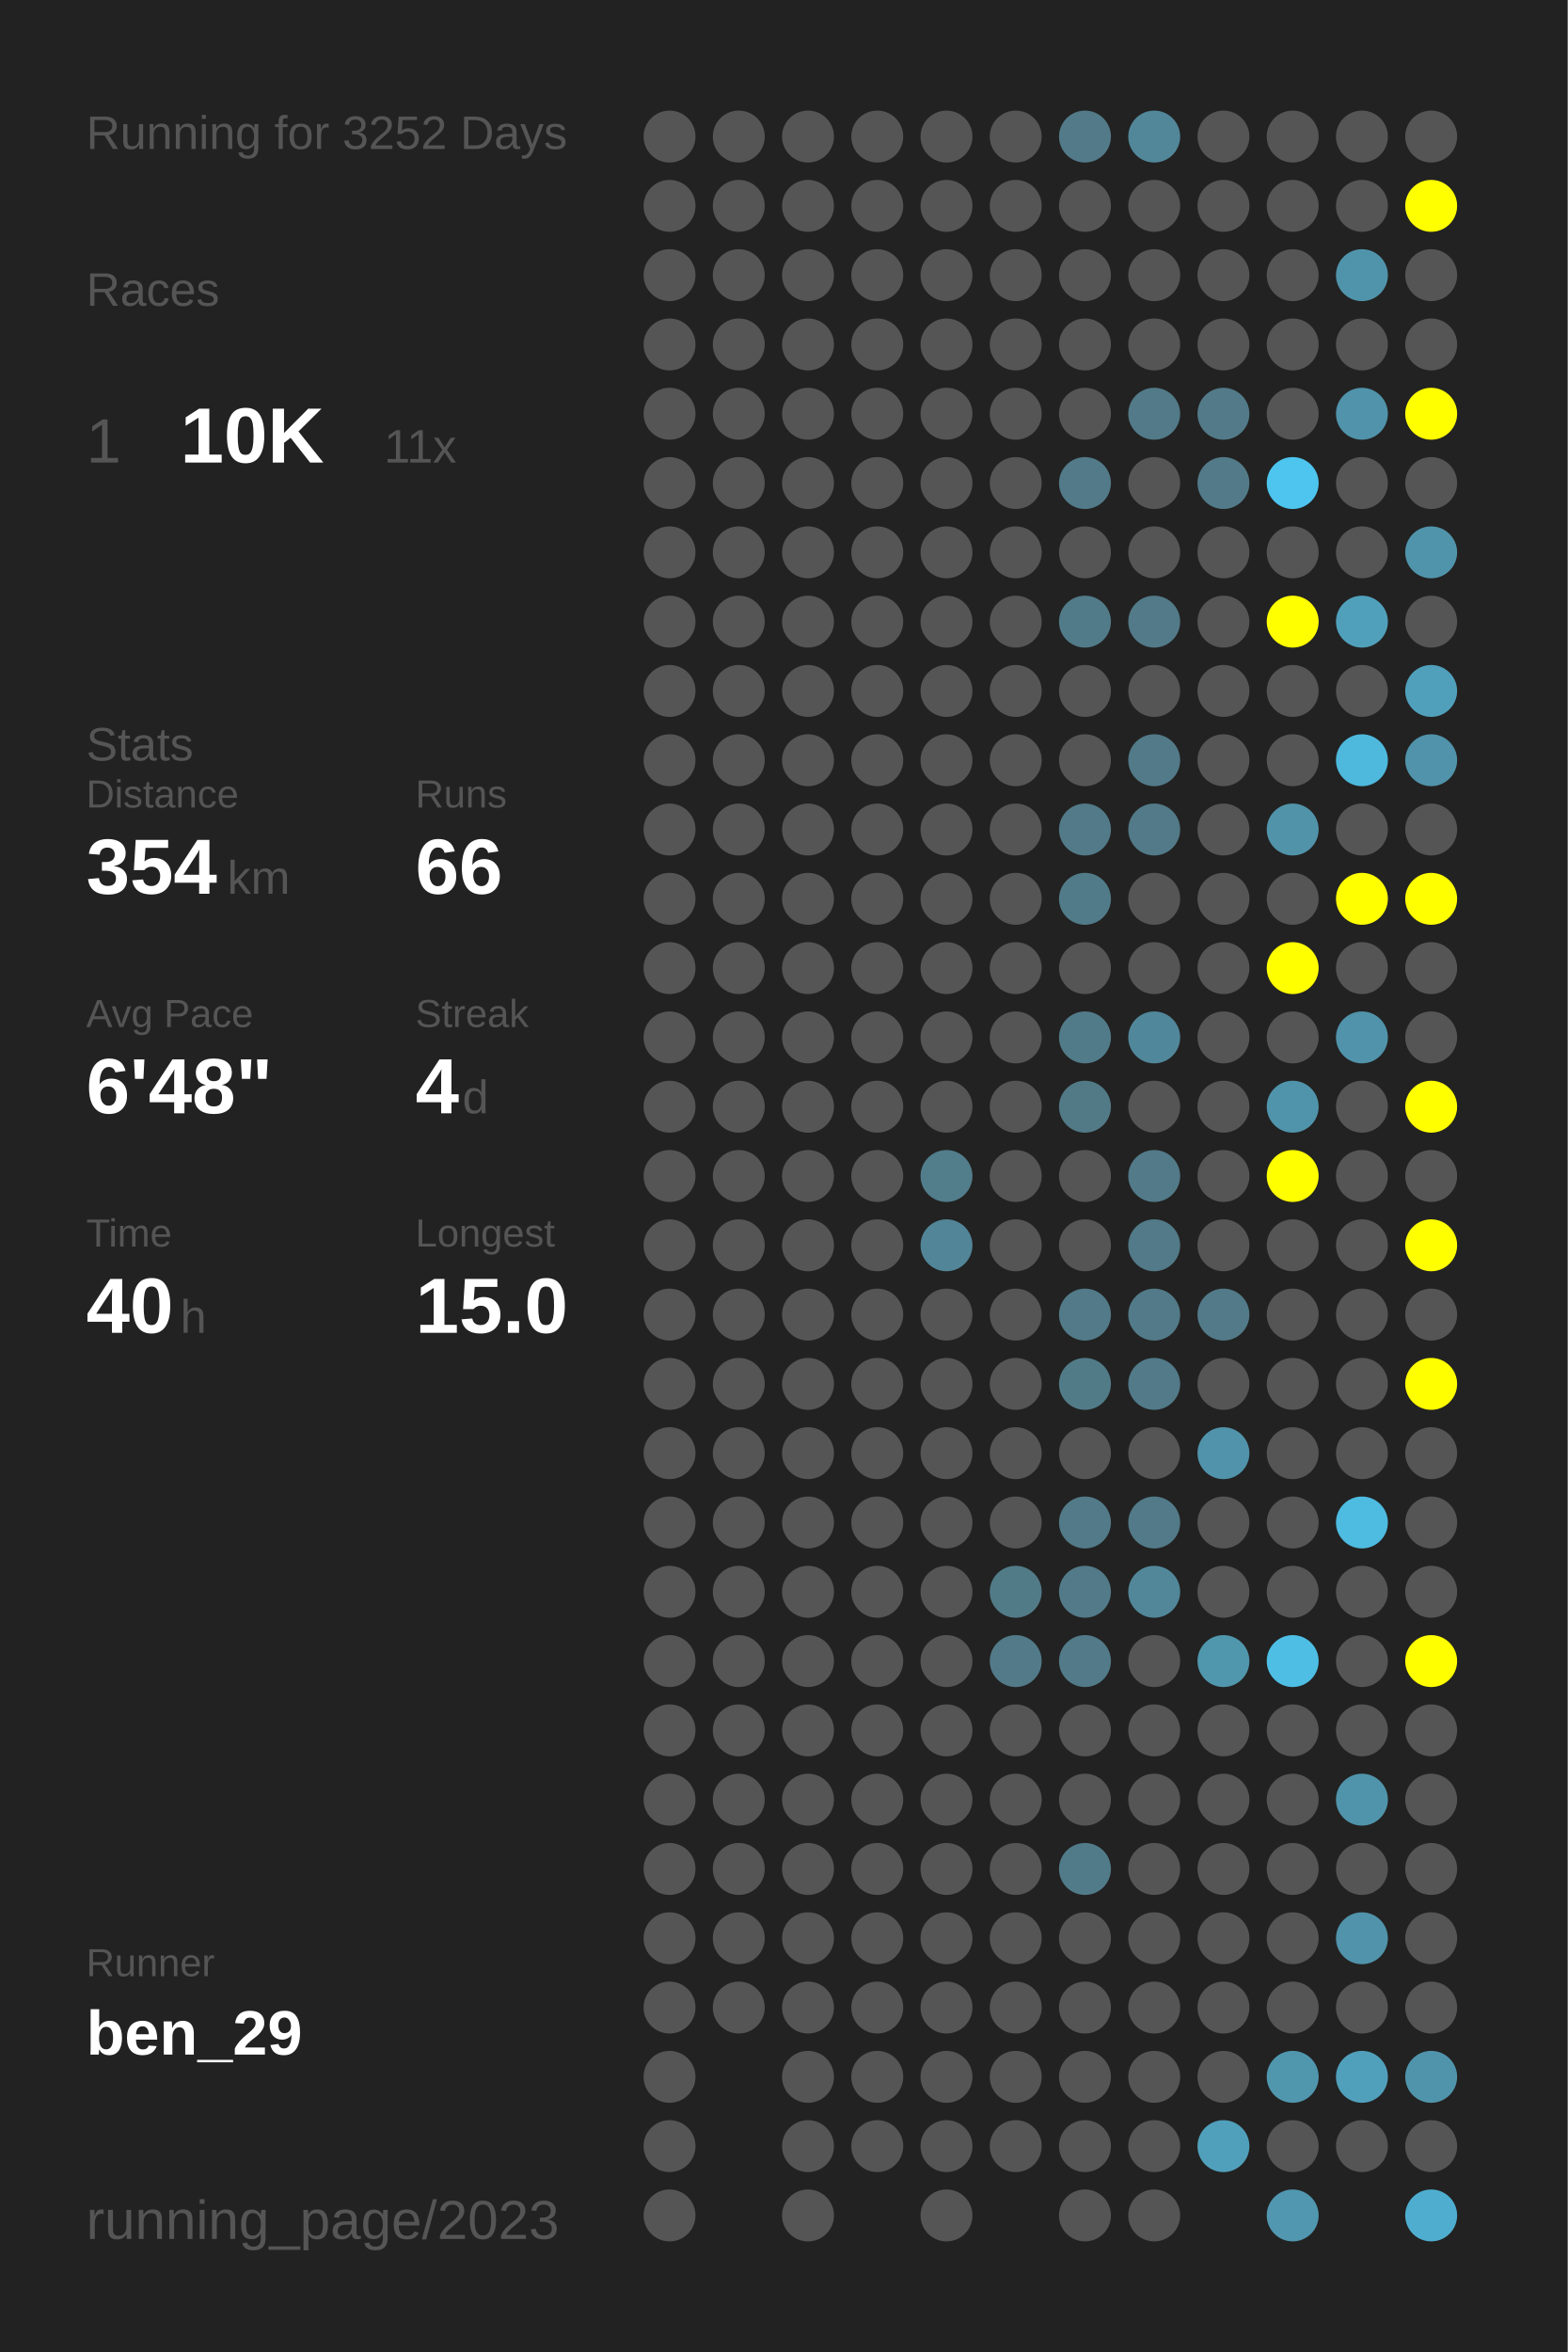
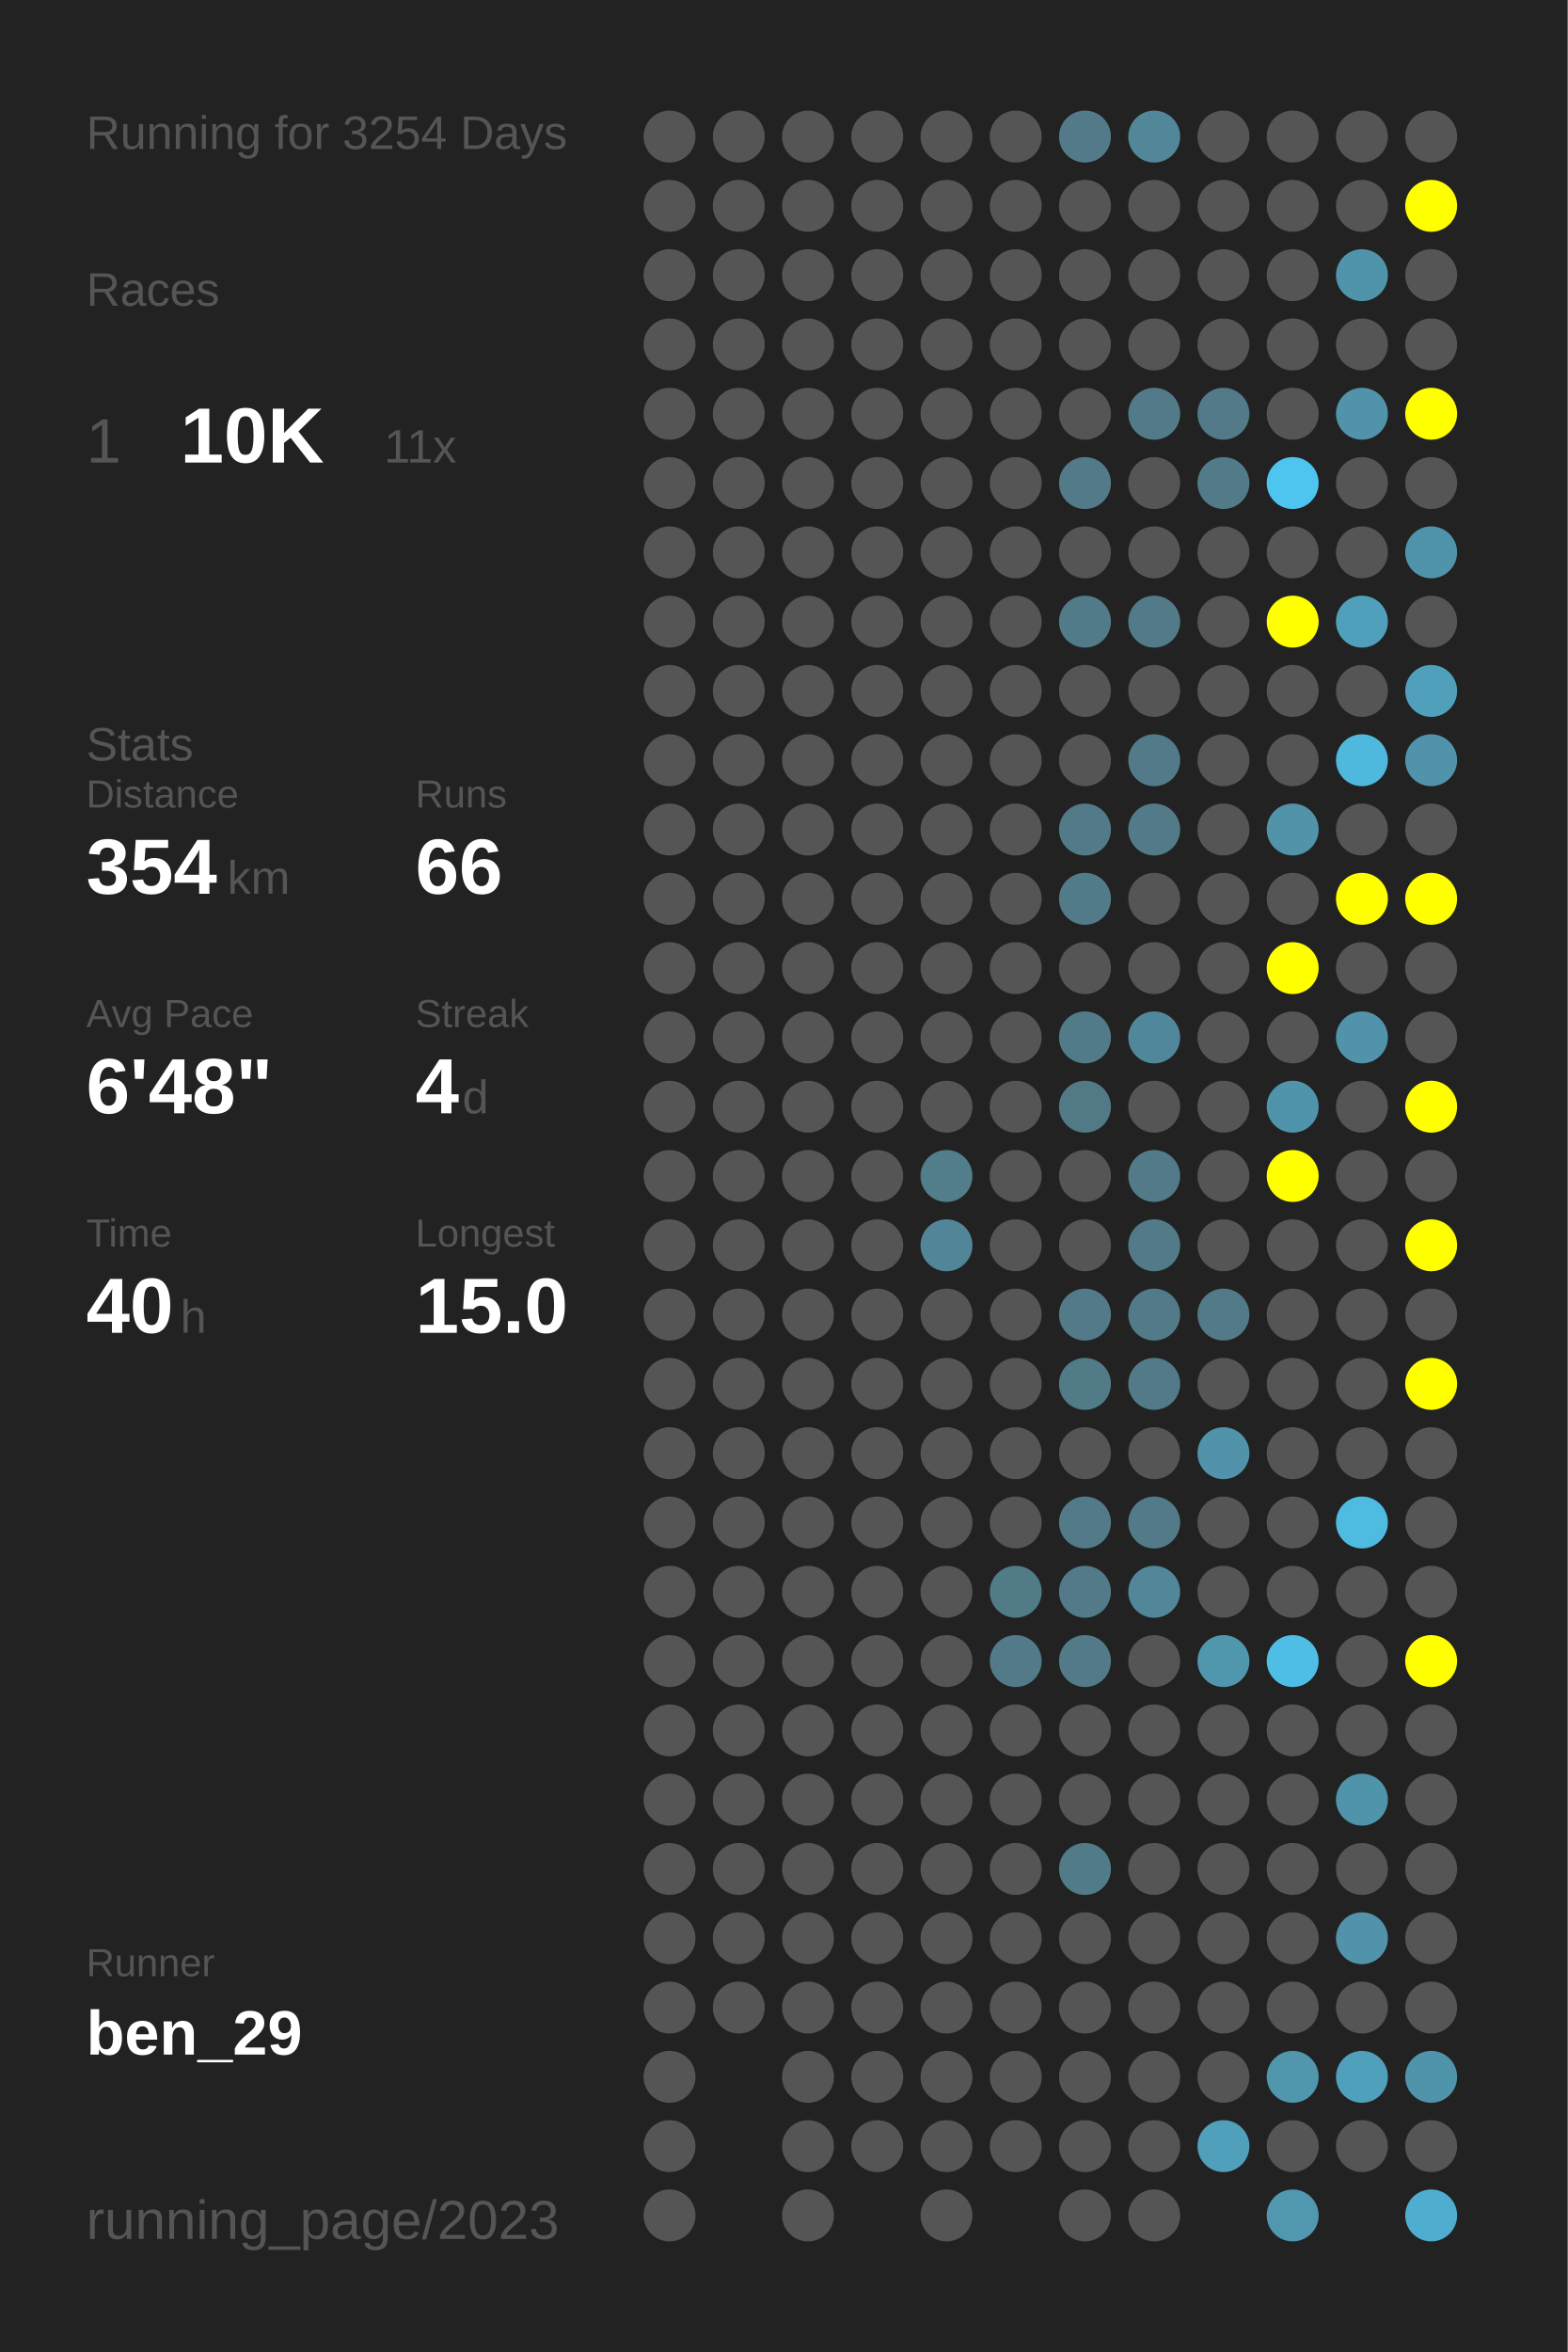
<svg xmlns="http://www.w3.org/2000/svg" baseProfile="full" height="300mm" version="1.1" viewBox="0,0,200,300" width="200mm">
  <defs />
  <rect fill="#222222" height="300" width="200" x="0" y="0" />
-   <text fill="#555555" style="font-size:6px; font-family:Arial;" x="11" y="19">Running for 3252 Days</text>
+   <text fill="#555555" style="font-size:6px; font-family:Arial;" x="11" y="19">Running for 3254 Days</text>
  <text fill="#555555" style="font-size:6px; font-family:Arial;" x="11" y="39">Races</text>
  <text fill="#555555" style="font-size:8px; font-family:Arial;" x="11" y="59">1</text>
  <text fill="#FFFFFF" style="font-size:10px; font-family:Arial; font-weight:bold;" x="23" y="59">10K</text>
  <text fill="#555555" style="font-size:6px; font-family:Arial;" x="49" y="59">11x</text>
  <text fill="#555555" style="font-size:6px; font-family:Arial;" x="11" y="97">Stats</text>
  <text fill="#555555" style="font-size:5px; font-family:Arial;" x="11" y="103">Distance</text>
  <text fill="#FFFFFF" style="font-size:10px; font-family:Arial; font-weight:bold;" x="11" y="114">354</text>
  <text fill="#555555" style="font-size:6px; font-family:Arial;" x="29" y="114">km</text>
  <text fill="#555555" style="font-size:5px; font-family:Arial;" x="53" y="103">Runs</text>
  <text fill="#FFFFFF" style="font-size:10px; font-family:Arial; font-weight:bold;" x="53" y="114">66</text>
  <text fill="#555555" style="font-size:5px; font-family:Arial;" x="11" y="131">Avg Pace</text>
  <text fill="#FFFFFF" style="font-size:10px; font-family:Arial; font-weight:bold;" x="11" y="142">6'48"</text>
  <text fill="#555555" style="font-size:5px; font-family:Arial;" x="53" y="131">Streak</text>
  <text fill="#FFFFFF" style="font-size:10px; font-family:Arial; font-weight:bold;" x="53" y="142">4</text>
  <text fill="#555555" style="font-size:6px; font-family:Arial;" x="59" y="142">d</text>
  <text fill="#555555" style="font-size:5px; font-family:Arial;" x="11" y="159">Time</text>
  <text fill="#FFFFFF" style="font-size:10px; font-family:Arial; font-weight:bold;" x="11" y="170">40</text>
  <text fill="#555555" style="font-size:6px; font-family:Arial;" x="23" y="170">h</text>
  <text fill="#555555" style="font-size:5px; font-family:Arial;" x="53" y="159">Longest</text>
  <text fill="#FFFFFF" style="font-size:10px; font-family:Arial; font-weight:bold;" x="53" y="170">15.0</text>
  <text fill="#555555" style="font-size:5px; font-family:Arial;" x="11" y="252.065">Runner</text>
  <text fill="#FFFFFF" style="font-size:8px; font-family:Arial; font-weight:bold;" x="11" y="262.065">ben_29</text>
  <text fill="#555555" style="font-size:7px; font-family:Arial;" x="11" y="285.581">running_page/2023</text>
  <circle cx="85.417" cy="17.419" fill="#555555" r="3.312" />
  <circle cx="85.417" cy="26.258" fill="#555555" r="3.312" />
  <circle cx="85.417" cy="35.097" fill="#555555" r="3.312" />
  <circle cx="85.417" cy="43.935" fill="#555555" r="3.312" />
  <circle cx="85.417" cy="52.774" fill="#555555" r="3.312" />
  <circle cx="85.417" cy="61.613" fill="#555555" r="3.312" />
  <circle cx="85.417" cy="70.452" fill="#555555" r="3.312" />
  <circle cx="85.417" cy="79.29" fill="#555555" r="3.312" />
  <circle cx="85.417" cy="88.129" fill="#555555" r="3.312" />
  <circle cx="85.417" cy="96.968" fill="#555555" r="3.312" />
  <circle cx="85.417" cy="105.806" fill="#555555" r="3.312" />
  <circle cx="85.417" cy="114.645" fill="#555555" r="3.312" />
  <circle cx="85.417" cy="123.484" fill="#555555" r="3.312" />
  <circle cx="85.417" cy="132.323" fill="#555555" r="3.312" />
  <circle cx="85.417" cy="141.161" fill="#555555" r="3.312" />
  <circle cx="85.417" cy="150" fill="#555555" r="3.312" />
  <circle cx="85.417" cy="158.839" fill="#555555" r="3.312" />
  <circle cx="85.417" cy="167.677" fill="#555555" r="3.312" />
  <circle cx="85.417" cy="176.516" fill="#555555" r="3.312" />
  <circle cx="85.417" cy="185.355" fill="#555555" r="3.312" />
  <circle cx="85.417" cy="194.194" fill="#555555" r="3.312" />
  <circle cx="85.417" cy="203.032" fill="#555555" r="3.312" />
  <circle cx="85.417" cy="211.871" fill="#555555" r="3.312" />
  <circle cx="85.417" cy="220.71" fill="#555555" r="3.312" />
  <circle cx="85.417" cy="229.548" fill="#555555" r="3.312" />
  <circle cx="85.417" cy="238.387" fill="#555555" r="3.312" />
  <circle cx="85.417" cy="247.226" fill="#555555" r="3.312" />
  <circle cx="85.417" cy="256.065" fill="#555555" r="3.312" />
  <circle cx="85.417" cy="264.903" fill="#555555" r="3.312" />
  <circle cx="85.417" cy="273.742" fill="#555555" r="3.312" />
  <circle cx="85.417" cy="282.581" fill="#555555" r="3.312" />
  <circle cx="94.25" cy="17.419" fill="#555555" r="3.312" />
  <circle cx="94.25" cy="26.258" fill="#555555" r="3.312" />
  <circle cx="94.25" cy="35.097" fill="#555555" r="3.312" />
  <circle cx="94.25" cy="43.935" fill="#555555" r="3.312" />
  <circle cx="94.25" cy="52.774" fill="#555555" r="3.312" />
  <circle cx="94.25" cy="61.613" fill="#555555" r="3.312" />
  <circle cx="94.25" cy="70.452" fill="#555555" r="3.312" />
  <circle cx="94.25" cy="79.29" fill="#555555" r="3.312" />
  <circle cx="94.25" cy="88.129" fill="#555555" r="3.312" />
  <circle cx="94.25" cy="96.968" fill="#555555" r="3.312" />
  <circle cx="94.25" cy="105.806" fill="#555555" r="3.312" />
  <circle cx="94.25" cy="114.645" fill="#555555" r="3.312" />
  <circle cx="94.25" cy="123.484" fill="#555555" r="3.312" />
  <circle cx="94.25" cy="132.323" fill="#555555" r="3.312" />
  <circle cx="94.25" cy="141.161" fill="#555555" r="3.312" />
  <circle cx="94.25" cy="150" fill="#555555" r="3.312" />
  <circle cx="94.25" cy="158.839" fill="#555555" r="3.312" />
  <circle cx="94.25" cy="167.677" fill="#555555" r="3.312" />
  <circle cx="94.25" cy="176.516" fill="#555555" r="3.312" />
  <circle cx="94.25" cy="185.355" fill="#555555" r="3.312" />
  <circle cx="94.25" cy="194.194" fill="#555555" r="3.312" />
  <circle cx="94.25" cy="203.032" fill="#555555" r="3.312" />
  <circle cx="94.25" cy="211.871" fill="#555555" r="3.312" />
  <circle cx="94.25" cy="220.71" fill="#555555" r="3.312" />
  <circle cx="94.25" cy="229.548" fill="#555555" r="3.312" />
  <circle cx="94.25" cy="238.387" fill="#555555" r="3.312" />
  <circle cx="94.25" cy="247.226" fill="#555555" r="3.312" />
  <circle cx="94.25" cy="256.065" fill="#555555" r="3.312" />
  <circle cx="103.083" cy="17.419" fill="#555555" r="3.312" />
  <circle cx="103.083" cy="26.258" fill="#555555" r="3.312" />
  <circle cx="103.083" cy="35.097" fill="#555555" r="3.312" />
  <circle cx="103.083" cy="43.935" fill="#555555" r="3.312" />
  <circle cx="103.083" cy="52.774" fill="#555555" r="3.312" />
  <circle cx="103.083" cy="61.613" fill="#555555" r="3.312" />
  <circle cx="103.083" cy="70.452" fill="#555555" r="3.312" />
  <circle cx="103.083" cy="79.29" fill="#555555" r="3.312" />
  <circle cx="103.083" cy="88.129" fill="#555555" r="3.312" />
  <circle cx="103.083" cy="96.968" fill="#555555" r="3.312" />
  <circle cx="103.083" cy="105.806" fill="#555555" r="3.312" />
  <circle cx="103.083" cy="114.645" fill="#555555" r="3.312" />
  <circle cx="103.083" cy="123.484" fill="#555555" r="3.312" />
  <circle cx="103.083" cy="132.323" fill="#555555" r="3.312" />
  <circle cx="103.083" cy="141.161" fill="#555555" r="3.312" />
  <circle cx="103.083" cy="150" fill="#555555" r="3.312" />
  <circle cx="103.083" cy="158.839" fill="#555555" r="3.312" />
  <circle cx="103.083" cy="167.677" fill="#555555" r="3.312" />
  <circle cx="103.083" cy="176.516" fill="#555555" r="3.312" />
  <circle cx="103.083" cy="185.355" fill="#555555" r="3.312" />
  <circle cx="103.083" cy="194.194" fill="#555555" r="3.312" />
  <circle cx="103.083" cy="203.032" fill="#555555" r="3.312" />
  <circle cx="103.083" cy="211.871" fill="#555555" r="3.312" />
  <circle cx="103.083" cy="220.71" fill="#555555" r="3.312" />
  <circle cx="103.083" cy="229.548" fill="#555555" r="3.312" />
  <circle cx="103.083" cy="238.387" fill="#555555" r="3.312" />
  <circle cx="103.083" cy="247.226" fill="#555555" r="3.312" />
  <circle cx="103.083" cy="256.065" fill="#555555" r="3.312" />
  <circle cx="103.083" cy="264.903" fill="#555555" r="3.312" />
  <circle cx="103.083" cy="273.742" fill="#555555" r="3.312" />
  <circle cx="103.083" cy="282.581" fill="#555555" r="3.312" />
  <circle cx="111.917" cy="17.419" fill="#555555" r="3.312" />
  <circle cx="111.917" cy="26.258" fill="#555555" r="3.312" />
  <circle cx="111.917" cy="35.097" fill="#555555" r="3.312" />
  <circle cx="111.917" cy="43.935" fill="#555555" r="3.312" />
  <circle cx="111.917" cy="52.774" fill="#555555" r="3.312" />
  <circle cx="111.917" cy="61.613" fill="#555555" r="3.312" />
  <circle cx="111.917" cy="70.452" fill="#555555" r="3.312" />
  <circle cx="111.917" cy="79.29" fill="#555555" r="3.312" />
  <circle cx="111.917" cy="88.129" fill="#555555" r="3.312" />
  <circle cx="111.917" cy="96.968" fill="#555555" r="3.312" />
  <circle cx="111.917" cy="105.806" fill="#555555" r="3.312" />
  <circle cx="111.917" cy="114.645" fill="#555555" r="3.312" />
  <circle cx="111.917" cy="123.484" fill="#555555" r="3.312" />
  <circle cx="111.917" cy="132.323" fill="#555555" r="3.312" />
  <circle cx="111.917" cy="141.161" fill="#555555" r="3.312" />
  <circle cx="111.917" cy="150" fill="#555555" r="3.312" />
  <circle cx="111.917" cy="158.839" fill="#555555" r="3.312" />
  <circle cx="111.917" cy="167.677" fill="#555555" r="3.312" />
  <circle cx="111.917" cy="176.516" fill="#555555" r="3.312" />
  <circle cx="111.917" cy="185.355" fill="#555555" r="3.312" />
  <circle cx="111.917" cy="194.194" fill="#555555" r="3.312" />
  <circle cx="111.917" cy="203.032" fill="#555555" r="3.312" />
  <circle cx="111.917" cy="211.871" fill="#555555" r="3.312" />
  <circle cx="111.917" cy="220.71" fill="#555555" r="3.312" />
  <circle cx="111.917" cy="229.548" fill="#555555" r="3.312" />
  <circle cx="111.917" cy="238.387" fill="#555555" r="3.312" />
  <circle cx="111.917" cy="247.226" fill="#555555" r="3.312" />
  <circle cx="111.917" cy="256.065" fill="#555555" r="3.312" />
  <circle cx="111.917" cy="264.903" fill="#555555" r="3.312" />
  <circle cx="111.917" cy="273.742" fill="#555555" r="3.312" />
  <circle cx="120.75" cy="17.419" fill="#555555" r="3.312" />
  <circle cx="120.75" cy="26.258" fill="#555555" r="3.312" />
  <circle cx="120.75" cy="35.097" fill="#555555" r="3.312" />
  <circle cx="120.75" cy="43.935" fill="#555555" r="3.312" />
  <circle cx="120.75" cy="52.774" fill="#555555" r="3.312" />
  <circle cx="120.75" cy="61.613" fill="#555555" r="3.312" />
  <circle cx="120.75" cy="70.452" fill="#555555" r="3.312" />
  <circle cx="120.75" cy="79.29" fill="#555555" r="3.312" />
  <circle cx="120.75" cy="88.129" fill="#555555" r="3.312" />
  <circle cx="120.75" cy="96.968" fill="#555555" r="3.312" />
  <circle cx="120.75" cy="105.806" fill="#555555" r="3.312" />
  <circle cx="120.75" cy="114.645" fill="#555555" r="3.312" />
  <circle cx="120.75" cy="123.484" fill="#555555" r="3.312" />
  <circle cx="120.75" cy="132.323" fill="#555555" r="3.312" />
  <circle cx="120.75" cy="141.161" fill="#555555" r="3.312" />
  <circle cx="120.75" cy="150" fill="#527d8b" r="3.312" />
  <circle cx="120.75" cy="158.839" fill="#518597" r="3.312" />
  <circle cx="120.75" cy="167.677" fill="#555555" r="3.312" />
  <circle cx="120.75" cy="176.516" fill="#555555" r="3.312" />
  <circle cx="120.75" cy="185.355" fill="#555555" r="3.312" />
  <circle cx="120.75" cy="194.194" fill="#555555" r="3.312" />
  <circle cx="120.75" cy="203.032" fill="#555555" r="3.312" />
  <circle cx="120.75" cy="211.871" fill="#555555" r="3.312" />
  <circle cx="120.75" cy="220.71" fill="#555555" r="3.312" />
  <circle cx="120.75" cy="229.548" fill="#555555" r="3.312" />
  <circle cx="120.75" cy="238.387" fill="#555555" r="3.312" />
  <circle cx="120.75" cy="247.226" fill="#555555" r="3.312" />
  <circle cx="120.75" cy="256.065" fill="#555555" r="3.312" />
  <circle cx="120.75" cy="264.903" fill="#555555" r="3.312" />
  <circle cx="120.75" cy="273.742" fill="#555555" r="3.312" />
  <circle cx="120.75" cy="282.581" fill="#555555" r="3.312" />
  <circle cx="129.583" cy="17.419" fill="#555555" r="3.312" />
  <circle cx="129.583" cy="26.258" fill="#555555" r="3.312" />
  <circle cx="129.583" cy="35.097" fill="#555555" r="3.312" />
  <circle cx="129.583" cy="43.935" fill="#555555" r="3.312" />
  <circle cx="129.583" cy="52.774" fill="#555555" r="3.312" />
  <circle cx="129.583" cy="61.613" fill="#555555" r="3.312" />
  <circle cx="129.583" cy="70.452" fill="#555555" r="3.312" />
  <circle cx="129.583" cy="79.29" fill="#555555" r="3.312" />
  <circle cx="129.583" cy="88.129" fill="#555555" r="3.312" />
  <circle cx="129.583" cy="96.968" fill="#555555" r="3.312" />
  <circle cx="129.583" cy="105.806" fill="#555555" r="3.312" />
  <circle cx="129.583" cy="114.645" fill="#555555" r="3.312" />
  <circle cx="129.583" cy="123.484" fill="#555555" r="3.312" />
  <circle cx="129.583" cy="132.323" fill="#555555" r="3.312" />
  <circle cx="129.583" cy="141.161" fill="#555555" r="3.312" />
  <circle cx="129.583" cy="150" fill="#555555" r="3.312" />
  <circle cx="129.583" cy="158.839" fill="#555555" r="3.312" />
  <circle cx="129.583" cy="167.677" fill="#555555" r="3.312" />
  <circle cx="129.583" cy="176.516" fill="#555555" r="3.312" />
  <circle cx="129.583" cy="185.355" fill="#555555" r="3.312" />
  <circle cx="129.583" cy="194.194" fill="#555555" r="3.312" />
  <circle cx="129.583" cy="203.032" fill="#527b88" r="3.312" />
  <circle cx="129.583" cy="211.871" fill="#527a88" r="3.312" />
  <circle cx="129.583" cy="220.71" fill="#555555" r="3.312" />
  <circle cx="129.583" cy="229.548" fill="#555555" r="3.312" />
  <circle cx="129.583" cy="238.387" fill="#555555" r="3.312" />
  <circle cx="129.583" cy="247.226" fill="#555555" r="3.312" />
  <circle cx="129.583" cy="256.065" fill="#555555" r="3.312" />
  <circle cx="129.583" cy="264.903" fill="#555555" r="3.312" />
  <circle cx="129.583" cy="273.742" fill="#555555" r="3.312" />
  <circle cx="138.417" cy="17.419" fill="#527a88" r="3.312" />
  <circle cx="138.417" cy="26.258" fill="#555555" r="3.312" />
  <circle cx="138.417" cy="35.097" fill="#555555" r="3.312" />
  <circle cx="138.417" cy="43.935" fill="#555555" r="3.312" />
  <circle cx="138.417" cy="52.774" fill="#555555" r="3.312" />
  <circle cx="138.417" cy="61.613" fill="#527a88" r="3.312" />
  <circle cx="138.417" cy="70.452" fill="#555555" r="3.312" />
  <circle cx="138.417" cy="79.29" fill="#527b89" r="3.312" />
  <circle cx="138.417" cy="88.129" fill="#555555" r="3.312" />
  <circle cx="138.417" cy="96.968" fill="#555555" r="3.312" />
  <circle cx="138.417" cy="105.806" fill="#527a88" r="3.312" />
  <circle cx="138.417" cy="114.645" fill="#527b89" r="3.312" />
  <circle cx="138.417" cy="123.484" fill="#555555" r="3.312" />
  <circle cx="138.417" cy="132.323" fill="#527b89" r="3.312" />
  <circle cx="138.417" cy="141.161" fill="#527986" r="3.312" />
  <circle cx="138.417" cy="150" fill="#555555" r="3.312" />
  <circle cx="138.417" cy="158.839" fill="#555555" r="3.312" />
  <circle cx="138.417" cy="167.677" fill="#527a88" r="3.312" />
  <circle cx="138.417" cy="176.516" fill="#527b88" r="3.312" />
  <circle cx="138.417" cy="185.355" fill="#555555" r="3.312" />
  <circle cx="138.417" cy="194.194" fill="#527a88" r="3.312" />
  <circle cx="138.417" cy="203.032" fill="#527a88" r="3.312" />
  <circle cx="138.417" cy="211.871" fill="#527a88" r="3.312" />
  <circle cx="138.417" cy="220.71" fill="#555555" r="3.312" />
  <circle cx="138.417" cy="229.548" fill="#555555" r="3.312" />
  <circle cx="138.417" cy="238.387" fill="#527b89" r="3.312" />
  <circle cx="138.417" cy="247.226" fill="#555555" r="3.312" />
  <circle cx="138.417" cy="256.065" fill="#555555" r="3.312" />
  <circle cx="138.417" cy="264.903" fill="#555555" r="3.312" />
  <circle cx="138.417" cy="273.742" fill="#555555" r="3.312" />
  <circle cx="138.417" cy="282.581" fill="#555555" r="3.312" />
  <circle cx="147.25" cy="17.419" fill="#518799" r="3.312" />
  <circle cx="147.25" cy="26.258" fill="#555555" r="3.312" />
  <circle cx="147.25" cy="35.097" fill="#555555" r="3.312" />
  <circle cx="147.25" cy="43.935" fill="#555555" r="3.312" />
  <circle cx="147.25" cy="52.774" fill="#527a88" r="3.312" />
  <circle cx="147.25" cy="61.613" fill="#555555" r="3.312" />
  <circle cx="147.25" cy="70.452" fill="#555555" r="3.312" />
  <circle cx="147.25" cy="79.29" fill="#527a88" r="3.312" />
  <circle cx="147.25" cy="88.129" fill="#555555" r="3.312" />
  <circle cx="147.25" cy="96.968" fill="#527a88" r="3.312" />
  <circle cx="147.25" cy="105.806" fill="#527a88" r="3.312" />
  <circle cx="147.25" cy="114.645" fill="#555555" r="3.312" />
  <circle cx="147.25" cy="123.484" fill="#555555" r="3.312" />
  <circle cx="147.25" cy="132.323" fill="#51879a" r="3.312" />
  <circle cx="147.25" cy="141.161" fill="#555555" r="3.312" />
  <circle cx="147.25" cy="150" fill="#527a88" r="3.312" />
  <circle cx="147.25" cy="158.839" fill="#527a88" r="3.312" />
  <circle cx="147.25" cy="167.677" fill="#527a88" r="3.312" />
  <circle cx="147.25" cy="176.516" fill="#527a88" r="3.312" />
  <circle cx="147.25" cy="185.355" fill="#555555" r="3.312" />
  <circle cx="147.25" cy="194.194" fill="#527a88" r="3.312" />
  <circle cx="147.25" cy="203.032" fill="#518799" r="3.312" />
  <circle cx="147.25" cy="211.871" fill="#555555" r="3.312" />
  <circle cx="147.25" cy="220.71" fill="#555555" r="3.312" />
  <circle cx="147.25" cy="229.548" fill="#555555" r="3.312" />
  <circle cx="147.25" cy="238.387" fill="#555555" r="3.312" />
  <circle cx="147.25" cy="247.226" fill="#555555" r="3.312" />
  <circle cx="147.25" cy="256.065" fill="#555555" r="3.312" />
  <circle cx="147.25" cy="264.903" fill="#555555" r="3.312" />
  <circle cx="147.25" cy="273.742" fill="#555555" r="3.312" />
  <circle cx="147.25" cy="282.581" fill="#555555" r="3.312" />
  <circle cx="156.083" cy="17.419" fill="#555555" r="3.312" />
  <circle cx="156.083" cy="26.258" fill="#555555" r="3.312" />
  <circle cx="156.083" cy="35.097" fill="#555555" r="3.312" />
  <circle cx="156.083" cy="43.935" fill="#555555" r="3.312" />
  <circle cx="156.083" cy="52.774" fill="#527a88" r="3.312" />
  <circle cx="156.083" cy="61.613" fill="#527a88" r="3.312" />
  <circle cx="156.083" cy="70.452" fill="#555555" r="3.312" />
  <circle cx="156.083" cy="79.29" fill="#555555" r="3.312" />
  <circle cx="156.083" cy="88.129" fill="#555555" r="3.312" />
  <circle cx="156.083" cy="96.968" fill="#555555" r="3.312" />
  <circle cx="156.083" cy="105.806" fill="#555555" r="3.312" />
  <circle cx="156.083" cy="114.645" fill="#555555" r="3.312" />
  <circle cx="156.083" cy="123.484" fill="#555555" r="3.312" />
  <circle cx="156.083" cy="132.323" fill="#555555" r="3.312" />
  <circle cx="156.083" cy="141.161" fill="#555555" r="3.312" />
  <circle cx="156.083" cy="150" fill="#555555" r="3.312" />
  <circle cx="156.083" cy="158.839" fill="#555555" r="3.312" />
  <circle cx="156.083" cy="167.677" fill="#527a88" r="3.312" />
  <circle cx="156.083" cy="176.516" fill="#555555" r="3.312" />
  <circle cx="156.083" cy="185.355" fill="#5093aa" r="3.312" />
  <circle cx="156.083" cy="194.194" fill="#555555" r="3.312" />
  <circle cx="156.083" cy="203.032" fill="#555555" r="3.312" />
  <circle cx="156.083" cy="211.871" fill="#5096ad" r="3.312" />
  <circle cx="156.083" cy="220.71" fill="#555555" r="3.312" />
  <circle cx="156.083" cy="229.548" fill="#555555" r="3.312" />
  <circle cx="156.083" cy="238.387" fill="#555555" r="3.312" />
  <circle cx="156.083" cy="247.226" fill="#555555" r="3.312" />
  <circle cx="156.083" cy="256.065" fill="#555555" r="3.312" />
  <circle cx="156.083" cy="264.903" fill="#555555" r="3.312" />
  <circle cx="156.083" cy="273.742" fill="#50a0bb" r="3.312" />
  <circle cx="164.917" cy="17.419" fill="#555555" r="3.312" />
  <circle cx="164.917" cy="26.258" fill="#555555" r="3.312" />
  <circle cx="164.917" cy="35.097" fill="#555555" r="3.312" />
  <circle cx="164.917" cy="43.935" fill="#555555" r="3.312" />
  <circle cx="164.917" cy="52.774" fill="#555555" r="3.312" />
  <circle cx="164.917" cy="61.613" fill="#4dc5ee" r="3.312" />
  <circle cx="164.917" cy="70.452" fill="#555555" r="3.312" />
  <circle cx="164.917" cy="79.29" fill="#FFFF00" r="3.312" />
  <circle cx="164.917" cy="88.129" fill="#555555" r="3.312" />
  <circle cx="164.917" cy="96.968" fill="#555555" r="3.312" />
  <circle cx="164.917" cy="105.806" fill="#5193a9" r="3.312" />
  <circle cx="164.917" cy="114.645" fill="#555555" r="3.312" />
  <circle cx="164.917" cy="123.484" fill="#FFFF00" r="3.312" />
  <circle cx="164.917" cy="132.323" fill="#555555" r="3.312" />
  <circle cx="164.917" cy="141.161" fill="#5094ab" r="3.312" />
  <circle cx="164.917" cy="150" fill="#FFFF00" r="3.312" />
  <circle cx="164.917" cy="158.839" fill="#555555" r="3.312" />
  <circle cx="164.917" cy="167.677" fill="#555555" r="3.312" />
  <circle cx="164.917" cy="176.516" fill="#555555" r="3.312" />
  <circle cx="164.917" cy="185.355" fill="#555555" r="3.312" />
  <circle cx="164.917" cy="194.194" fill="#555555" r="3.312" />
  <circle cx="164.917" cy="203.032" fill="#555555" r="3.312" />
  <circle cx="164.917" cy="211.871" fill="#4ebee4" r="3.312" />
  <circle cx="164.917" cy="220.71" fill="#555555" r="3.312" />
  <circle cx="164.917" cy="229.548" fill="#555555" r="3.312" />
  <circle cx="164.917" cy="238.387" fill="#555555" r="3.312" />
  <circle cx="164.917" cy="247.226" fill="#555555" r="3.312" />
  <circle cx="164.917" cy="256.065" fill="#555555" r="3.312" />
  <circle cx="164.917" cy="264.903" fill="#5097ae" r="3.312" />
  <circle cx="164.917" cy="273.742" fill="#555555" r="3.312" />
  <circle cx="164.917" cy="282.581" fill="#5097af" r="3.312" />
  <circle cx="173.75" cy="17.419" fill="#555555" r="3.312" />
  <circle cx="173.75" cy="26.258" fill="#555555" r="3.312" />
  <circle cx="173.75" cy="35.097" fill="#5094ab" r="3.312" />
  <circle cx="173.75" cy="43.935" fill="#555555" r="3.312" />
  <circle cx="173.75" cy="52.774" fill="#5093aa" r="3.312" />
  <circle cx="173.75" cy="61.613" fill="#555555" r="3.312" />
  <circle cx="173.75" cy="70.452" fill="#555555" r="3.312" />
  <circle cx="173.75" cy="79.29" fill="#50a0bb" r="3.312" />
  <circle cx="173.75" cy="88.129" fill="#555555" r="3.312" />
  <circle cx="173.75" cy="96.968" fill="#4eb9dd" r="3.312" />
  <circle cx="173.75" cy="105.806" fill="#555555" r="3.312" />
  <circle cx="173.75" cy="114.645" fill="#FFFF00" r="3.312" />
  <circle cx="173.75" cy="123.484" fill="#555555" r="3.312" />
  <circle cx="173.75" cy="132.323" fill="#5093aa" r="3.312" />
  <circle cx="173.75" cy="141.161" fill="#555555" r="3.312" />
  <circle cx="173.75" cy="150" fill="#555555" r="3.312" />
  <circle cx="173.75" cy="158.839" fill="#555555" r="3.312" />
  <circle cx="173.75" cy="167.677" fill="#555555" r="3.312" />
  <circle cx="173.75" cy="176.516" fill="#555555" r="3.312" />
  <circle cx="173.75" cy="185.355" fill="#555555" r="3.312" />
  <circle cx="173.75" cy="194.194" fill="#4ebbe0" r="3.312" />
  <circle cx="173.75" cy="203.032" fill="#555555" r="3.312" />
  <circle cx="173.75" cy="211.871" fill="#555555" r="3.312" />
  <circle cx="173.75" cy="220.71" fill="#555555" r="3.312" />
  <circle cx="173.75" cy="229.548" fill="#5094ab" r="3.312" />
  <circle cx="173.75" cy="238.387" fill="#555555" r="3.312" />
  <circle cx="173.75" cy="247.226" fill="#5093aa" r="3.312" />
  <circle cx="173.75" cy="256.065" fill="#555555" r="3.312" />
  <circle cx="173.75" cy="264.903" fill="#50a0bb" r="3.312" />
  <circle cx="173.75" cy="273.742" fill="#555555" r="3.312" />
  <circle cx="182.583" cy="17.419" fill="#555555" r="3.312" />
  <circle cx="182.583" cy="26.258" fill="#FFFF00" r="3.312" />
  <circle cx="182.583" cy="35.097" fill="#555555" r="3.312" />
  <circle cx="182.583" cy="43.935" fill="#555555" r="3.312" />
  <circle cx="182.583" cy="52.774" fill="#FFFF00" r="3.312" />
  <circle cx="182.583" cy="61.613" fill="#555555" r="3.312" />
  <circle cx="182.583" cy="70.452" fill="#5094ab" r="3.312" />
  <circle cx="182.583" cy="79.29" fill="#555555" r="3.312" />
  <circle cx="182.583" cy="88.129" fill="#50a0bb" r="3.312" />
  <circle cx="182.583" cy="96.968" fill="#5093aa" r="3.312" />
  <circle cx="182.583" cy="105.806" fill="#555555" r="3.312" />
  <circle cx="182.583" cy="114.645" fill="#FFFF00" r="3.312" />
  <circle cx="182.583" cy="123.484" fill="#555555" r="3.312" />
  <circle cx="182.583" cy="132.323" fill="#555555" r="3.312" />
  <circle cx="182.583" cy="141.161" fill="#FFFF00" r="3.312" />
  <circle cx="182.583" cy="150" fill="#555555" r="3.312" />
  <circle cx="182.583" cy="158.839" fill="#FFFF00" r="3.312" />
  <circle cx="182.583" cy="167.677" fill="#555555" r="3.312" />
  <circle cx="182.583" cy="176.516" fill="#FFFF00" r="3.312" />
  <circle cx="182.583" cy="185.355" fill="#555555" r="3.312" />
  <circle cx="182.583" cy="194.194" fill="#555555" r="3.312" />
  <circle cx="182.583" cy="203.032" fill="#555555" r="3.312" />
  <circle cx="182.583" cy="211.871" fill="#FFFF00" r="3.312" />
  <circle cx="182.583" cy="220.71" fill="#555555" r="3.312" />
  <circle cx="182.583" cy="229.548" fill="#555555" r="3.312" />
  <circle cx="182.583" cy="238.387" fill="#555555" r="3.312" />
  <circle cx="182.583" cy="247.226" fill="#555555" r="3.312" />
  <circle cx="182.583" cy="256.065" fill="#555555" r="3.312" />
  <circle cx="182.583" cy="264.903" fill="#5094ac" r="3.312" />
  <circle cx="182.583" cy="273.742" fill="#555555" r="3.312" />
  <circle cx="182.583" cy="282.581" fill="#4faecf" r="3.312" />
</svg>
